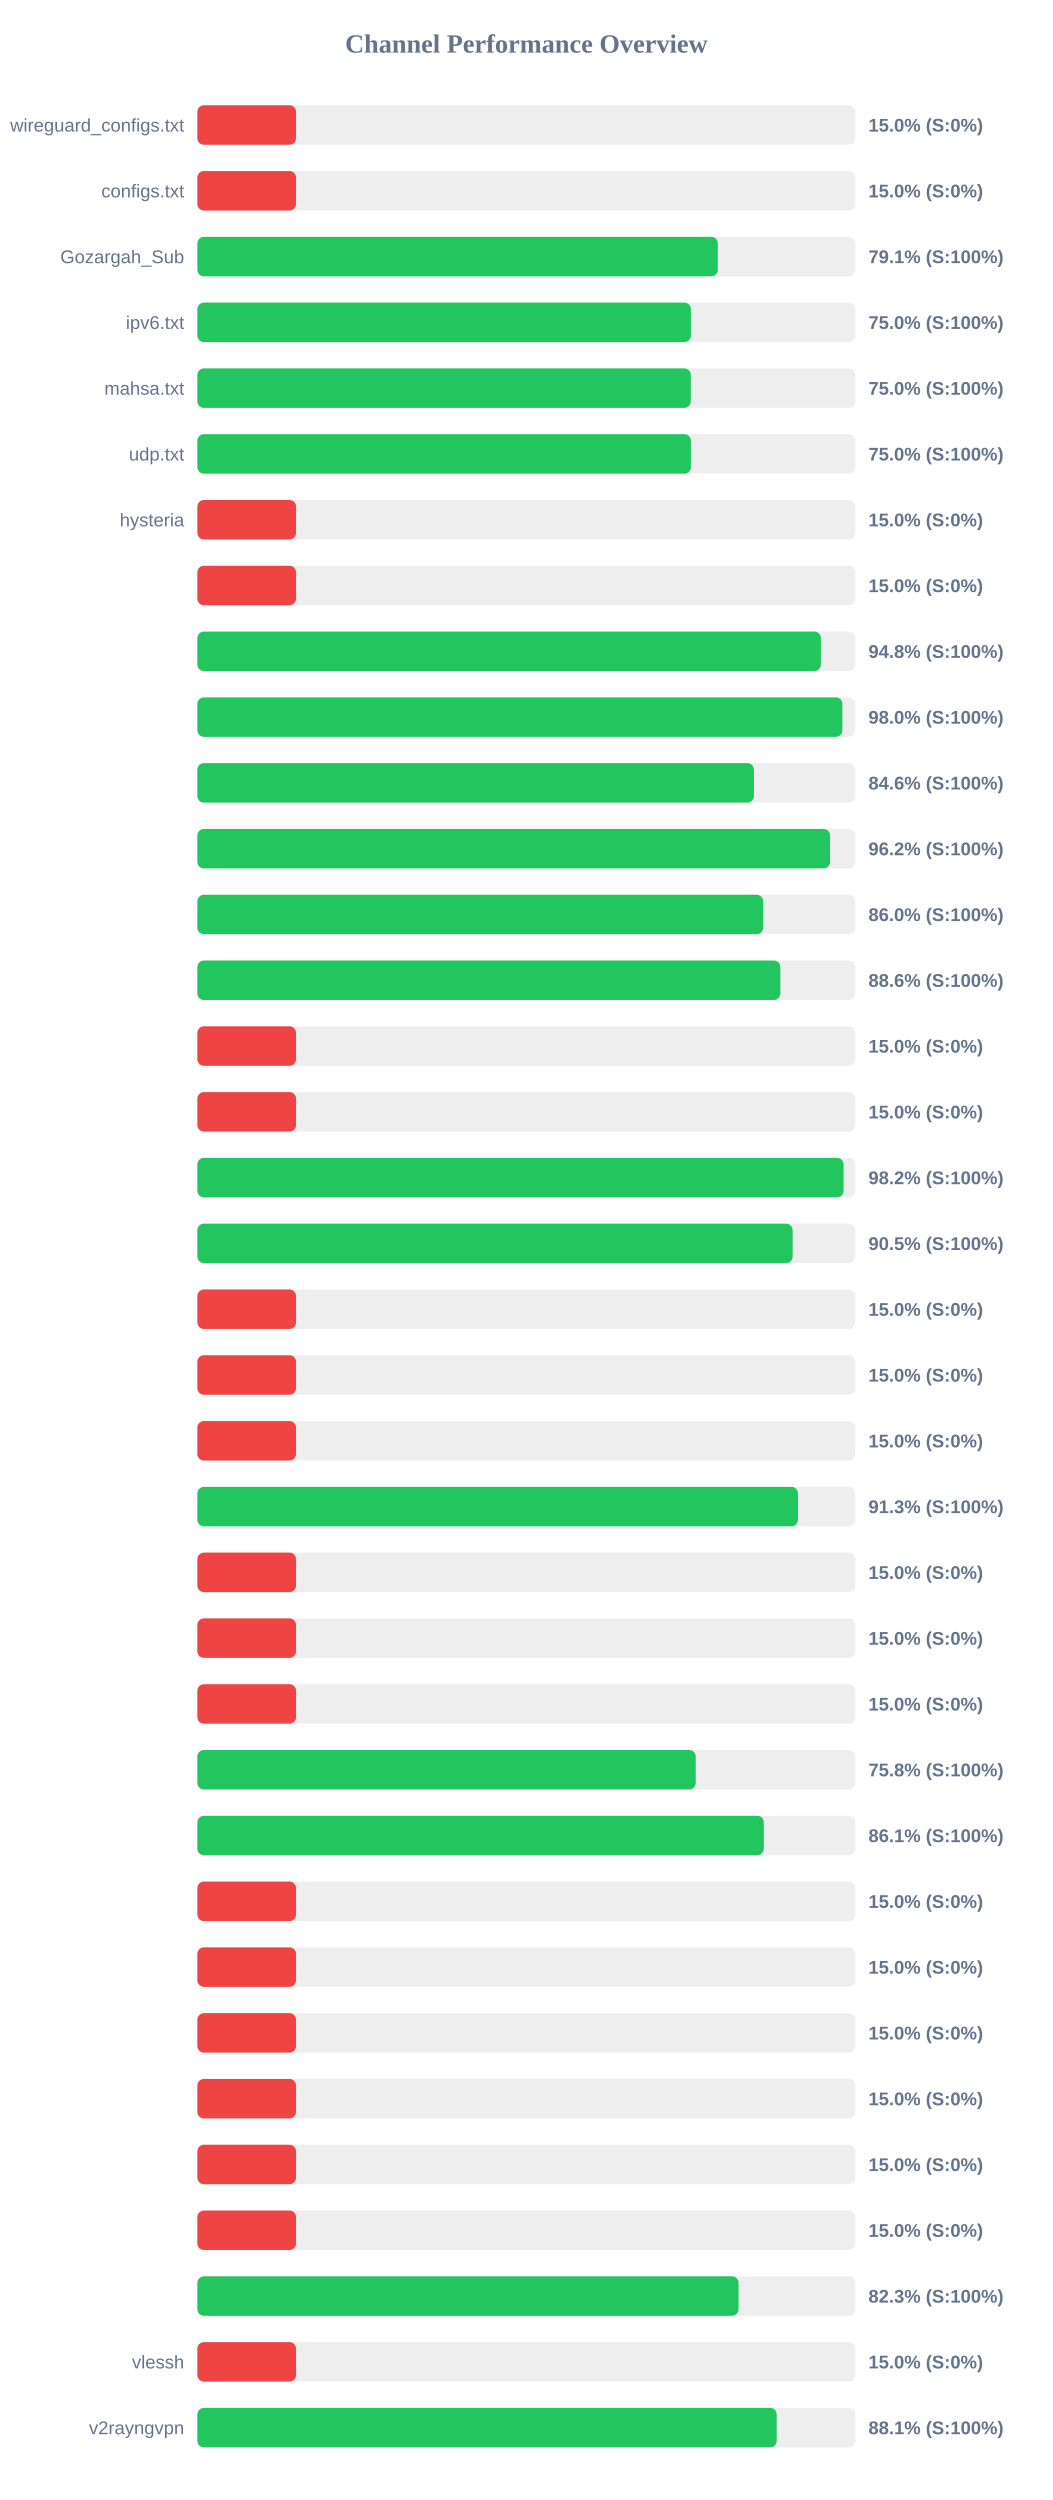
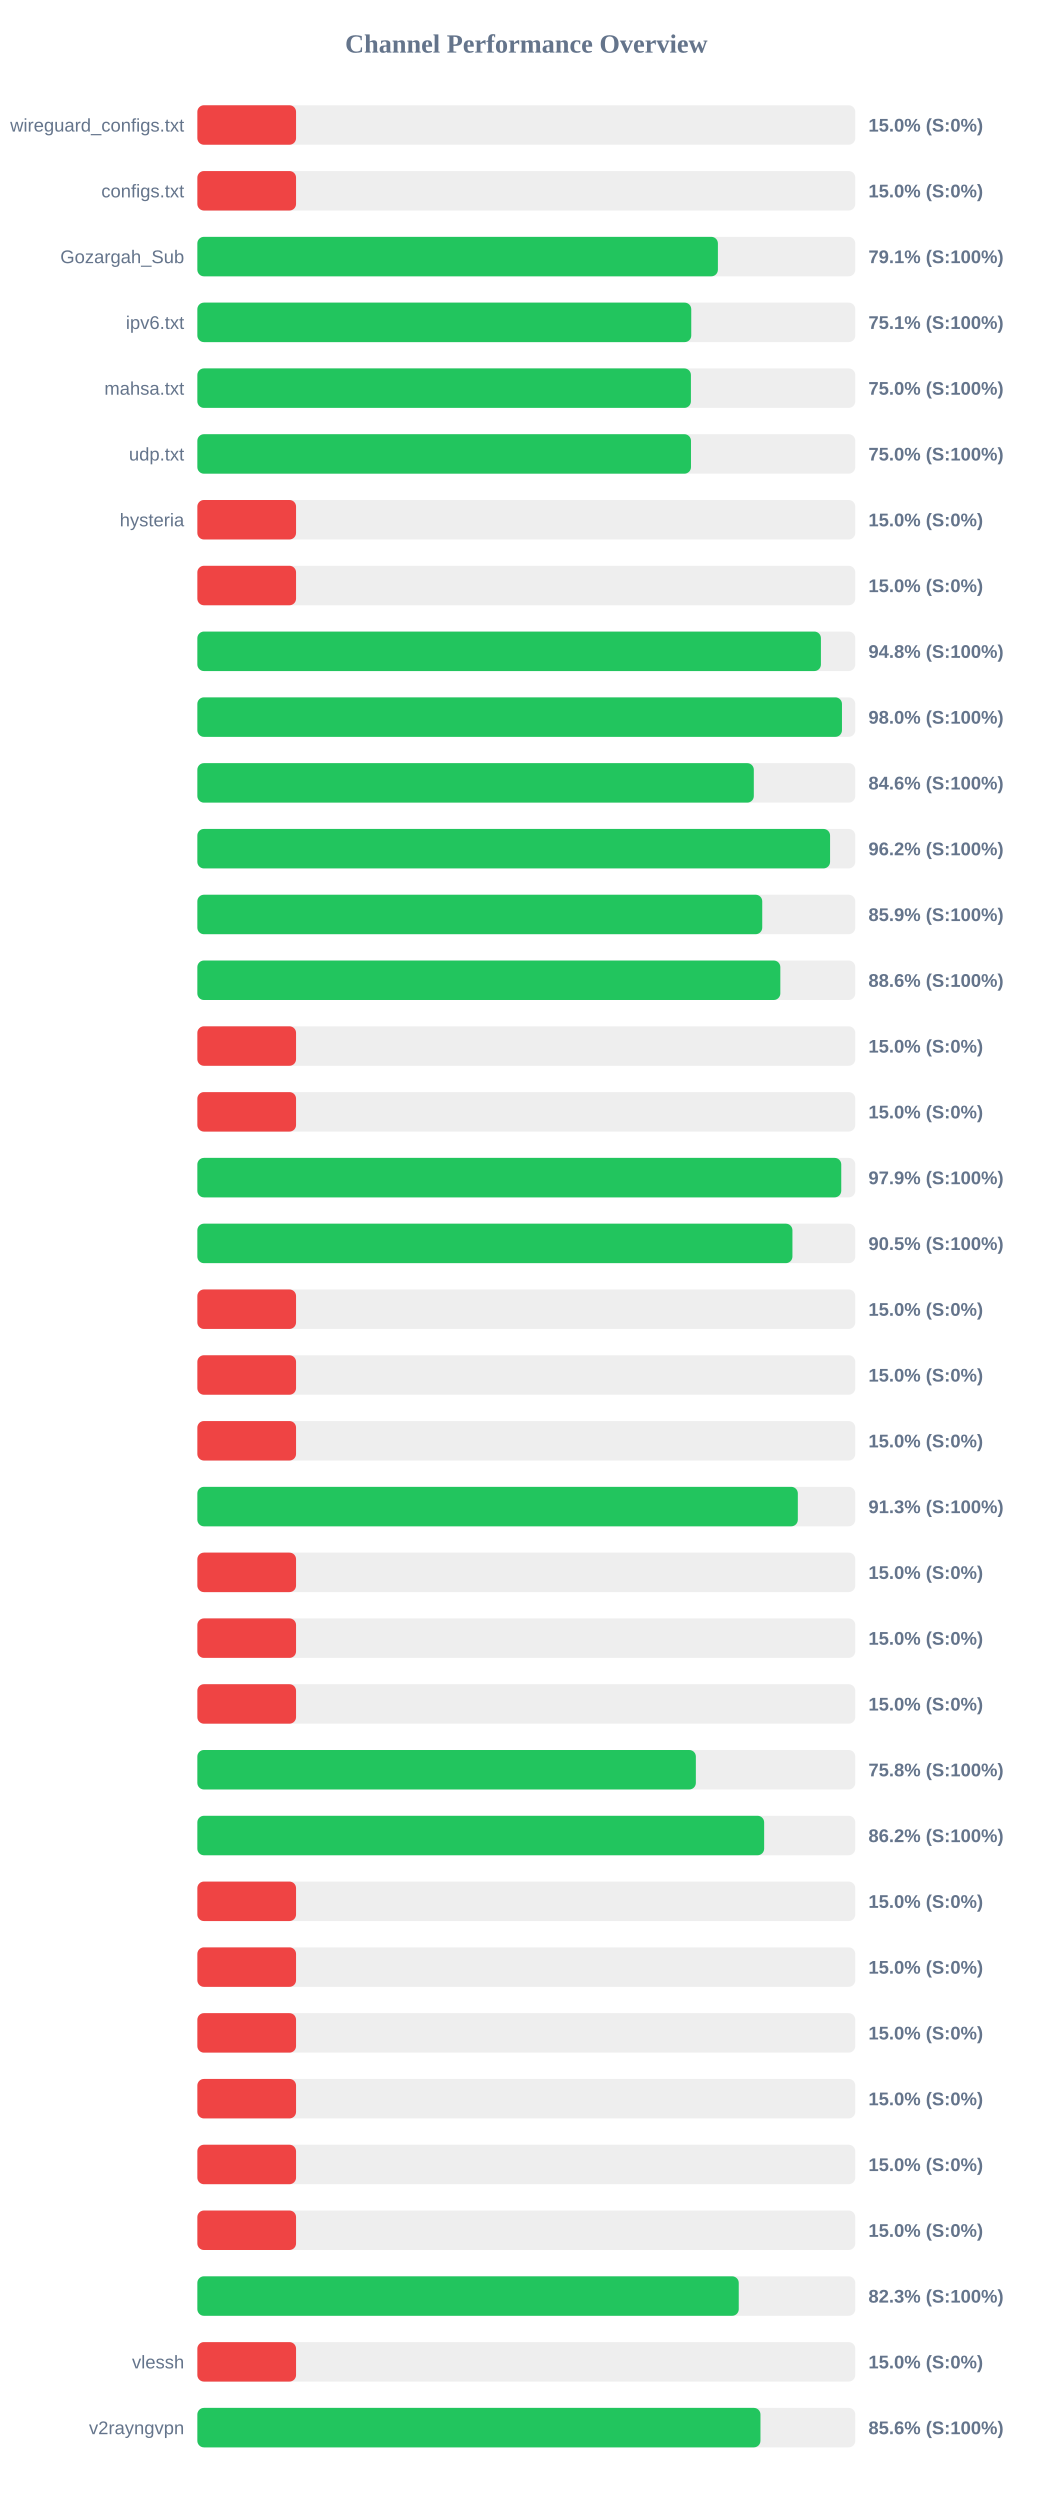
<svg xmlns="http://www.w3.org/2000/svg" width="800" height="1900" version="1.1">
  <style>
        .row { font: 14px Arial; fill: #64748b; }
        .score { font: bold 14px Arial; fill: #64748b; }
    </style>
  <text x="400" y="40" text-anchor="middle" font-size="20px" font-weight="bold" fill="#64748b">Channel Performance Overview</text>
  <rect x="150" y="80" width="500" height="30" fill="#eee" rx="5" />
  <rect x="150" y="80" width="75.0" height="30" fill="#ef4444" rx="5" />
  <text x="140" y="100" text-anchor="end" class="row">wireguard_configs.txt</text>
  <text x="660" y="100" text-anchor="start" class="score">15.0% (S:0%)</text>
  <rect x="150" y="130" width="500" height="30" fill="#eee" rx="5" />
  <rect x="150" y="130" width="75.0" height="30" fill="#ef4444" rx="5" />
  <text x="140" y="150" text-anchor="end" class="row">configs.txt</text>
  <text x="660" y="150" text-anchor="start" class="score">15.0% (S:0%)</text>
  <rect x="150" y="180" width="500" height="30" fill="#eee" rx="5" />
-   <rect x="150" y="180" width="395.55" height="30" fill="#22c55e" rx="5" />
+   <rect x="150" y="180" width="395.6" height="30" fill="#22c55e" rx="5" />
  <text x="140" y="200" text-anchor="end" class="row">Gozargah_Sub</text>
  <text x="660" y="200" text-anchor="start" class="score">79.1% (S:100%)</text>
  <rect x="150" y="230" width="500" height="30" fill="#eee" rx="5" />
-   <rect x="150" y="230" width="375.1" height="30" fill="#22c55e" rx="5" />
+   <rect x="150" y="230" width="375.35" height="30" fill="#22c55e" rx="5" />
  <text x="140" y="250" text-anchor="end" class="row">ipv6.txt</text>
-   <text x="660" y="250" text-anchor="start" class="score">75.0% (S:100%)</text>
+   <text x="660" y="250" text-anchor="start" class="score">75.1% (S:100%)</text>
  <rect x="150" y="280" width="500" height="30" fill="#eee" rx="5" />
-   <rect x="150" y="280" width="375.0" height="30" fill="#22c55e" rx="5" />
+   <rect x="150" y="280" width="375.1" height="30" fill="#22c55e" rx="5" />
  <text x="140" y="300" text-anchor="end" class="row">mahsa.txt</text>
  <text x="660" y="300" text-anchor="start" class="score">75.0% (S:100%)</text>
  <rect x="150" y="330" width="500" height="30" fill="#eee" rx="5" />
-   <rect x="150" y="330" width="375.1" height="30" fill="#22c55e" rx="5" />
+   <rect x="150" y="330" width="375.15" height="30" fill="#22c55e" rx="5" />
  <text x="140" y="350" text-anchor="end" class="row">udp.txt</text>
  <text x="660" y="350" text-anchor="start" class="score">75.0% (S:100%)</text>
  <rect x="150" y="380" width="500" height="30" fill="#eee" rx="5" />
  <rect x="150" y="380" width="75.0" height="30" fill="#ef4444" rx="5" />
  <text x="140" y="400" text-anchor="end" class="row">hysteria</text>
  <text x="660" y="400" text-anchor="start" class="score">15.0% (S:0%)</text>
  <rect x="150" y="430" width="500" height="30" fill="#eee" rx="5" />
  <rect x="150" y="430" width="75.0" height="30" fill="#ef4444" rx="5" />
  <text x="140" y="450" text-anchor="end" class="row" />
  <text x="660" y="450" text-anchor="start" class="score">15.0% (S:0%)</text>
  <rect x="150" y="480" width="500" height="30" fill="#eee" rx="5" />
  <rect x="150" y="480" width="473.9" height="30" fill="#22c55e" rx="5" />
  <text x="140" y="500" text-anchor="end" class="row" />
  <text x="660" y="500" text-anchor="start" class="score">94.8% (S:100%)</text>
  <rect x="150" y="530" width="500" height="30" fill="#eee" rx="5" />
-   <rect x="150" y="530" width="490.2" height="30" fill="#22c55e" rx="5" />
+   <rect x="150" y="530" width="489.9" height="30" fill="#22c55e" rx="5" />
  <text x="140" y="550" text-anchor="end" class="row" />
  <text x="660" y="550" text-anchor="start" class="score">98.0% (S:100%)</text>
  <rect x="150" y="580" width="500" height="30" fill="#eee" rx="5" />
-   <rect x="150" y="580" width="423.0" height="30" fill="#22c55e" rx="5" />
+   <rect x="150" y="580" width="422.9" height="30" fill="#22c55e" rx="5" />
  <text x="140" y="600" text-anchor="end" class="row" />
  <text x="660" y="600" text-anchor="start" class="score">84.6% (S:100%)</text>
  <rect x="150" y="630" width="500" height="30" fill="#eee" rx="5" />
  <rect x="150" y="630" width="480.85" height="30" fill="#22c55e" rx="5" />
  <text x="140" y="650" text-anchor="end" class="row" />
  <text x="660" y="650" text-anchor="start" class="score">96.2% (S:100%)</text>
  <rect x="150" y="680" width="500" height="30" fill="#eee" rx="5" />
-   <rect x="150" y="680" width="430.0" height="30" fill="#22c55e" rx="5" />
+   <rect x="150" y="680" width="429.3" height="30" fill="#22c55e" rx="5" />
  <text x="140" y="700" text-anchor="end" class="row" />
-   <text x="660" y="700" text-anchor="start" class="score">86.0% (S:100%)</text>
+   <text x="660" y="700" text-anchor="start" class="score">85.9% (S:100%)</text>
  <rect x="150" y="730" width="500" height="30" fill="#eee" rx="5" />
  <rect x="150" y="730" width="443.05" height="30" fill="#22c55e" rx="5" />
  <text x="140" y="750" text-anchor="end" class="row" />
  <text x="660" y="750" text-anchor="start" class="score">88.6% (S:100%)</text>
  <rect x="150" y="780" width="500" height="30" fill="#eee" rx="5" />
  <rect x="150" y="780" width="75.0" height="30" fill="#ef4444" rx="5" />
  <text x="140" y="800" text-anchor="end" class="row" />
  <text x="660" y="800" text-anchor="start" class="score">15.0% (S:0%)</text>
  <rect x="150" y="830" width="500" height="30" fill="#eee" rx="5" />
  <rect x="150" y="830" width="75.0" height="30" fill="#ef4444" rx="5" />
  <text x="140" y="850" text-anchor="end" class="row" />
  <text x="660" y="850" text-anchor="start" class="score">15.0% (S:0%)</text>
  <rect x="150" y="880" width="500" height="30" fill="#eee" rx="5" />
-   <rect x="150" y="880" width="491.1" height="30" fill="#22c55e" rx="5" />
+   <rect x="150" y="880" width="489.35" height="30" fill="#22c55e" rx="5" />
  <text x="140" y="900" text-anchor="end" class="row" />
-   <text x="660" y="900" text-anchor="start" class="score">98.2% (S:100%)</text>
+   <text x="660" y="900" text-anchor="start" class="score">97.9% (S:100%)</text>
  <rect x="150" y="930" width="500" height="30" fill="#eee" rx="5" />
-   <rect x="150" y="930" width="452.4" height="30" fill="#22c55e" rx="5" />
+   <rect x="150" y="930" width="452.25" height="30" fill="#22c55e" rx="5" />
  <text x="140" y="950" text-anchor="end" class="row" />
  <text x="660" y="950" text-anchor="start" class="score">90.5% (S:100%)</text>
  <rect x="150" y="980" width="500" height="30" fill="#eee" rx="5" />
  <rect x="150" y="980" width="75.0" height="30" fill="#ef4444" rx="5" />
  <text x="140" y="1000" text-anchor="end" class="row" />
  <text x="660" y="1000" text-anchor="start" class="score">15.0% (S:0%)</text>
  <rect x="150" y="1030" width="500" height="30" fill="#eee" rx="5" />
  <rect x="150" y="1030" width="75.0" height="30" fill="#ef4444" rx="5" />
  <text x="140" y="1050" text-anchor="end" class="row" />
  <text x="660" y="1050" text-anchor="start" class="score">15.0% (S:0%)</text>
  <rect x="150" y="1080" width="500" height="30" fill="#eee" rx="5" />
  <rect x="150" y="1080" width="75.0" height="30" fill="#ef4444" rx="5" />
  <text x="140" y="1100" text-anchor="end" class="row" />
  <text x="660" y="1100" text-anchor="start" class="score">15.0% (S:0%)</text>
  <rect x="150" y="1130" width="500" height="30" fill="#eee" rx="5" />
-   <rect x="150" y="1130" width="456.45" height="30" fill="#22c55e" rx="5" />
+   <rect x="150" y="1130" width="456.35" height="30" fill="#22c55e" rx="5" />
  <text x="140" y="1150" text-anchor="end" class="row" />
  <text x="660" y="1150" text-anchor="start" class="score">91.3% (S:100%)</text>
  <rect x="150" y="1180" width="500" height="30" fill="#eee" rx="5" />
  <rect x="150" y="1180" width="75.0" height="30" fill="#ef4444" rx="5" />
  <text x="140" y="1200" text-anchor="end" class="row" />
  <text x="660" y="1200" text-anchor="start" class="score">15.0% (S:0%)</text>
  <rect x="150" y="1230" width="500" height="30" fill="#eee" rx="5" />
  <rect x="150" y="1230" width="75.0" height="30" fill="#ef4444" rx="5" />
  <text x="140" y="1250" text-anchor="end" class="row" />
  <text x="660" y="1250" text-anchor="start" class="score">15.0% (S:0%)</text>
  <rect x="150" y="1280" width="500" height="30" fill="#eee" rx="5" />
  <rect x="150" y="1280" width="75.0" height="30" fill="#ef4444" rx="5" />
  <text x="140" y="1300" text-anchor="end" class="row" />
  <text x="660" y="1300" text-anchor="start" class="score">15.0% (S:0%)</text>
  <rect x="150" y="1330" width="500" height="30" fill="#eee" rx="5" />
-   <rect x="150" y="1330" width="378.75" height="30" fill="#22c55e" rx="5" />
+   <rect x="150" y="1330" width="378.85" height="30" fill="#22c55e" rx="5" />
  <text x="140" y="1350" text-anchor="end" class="row" />
  <text x="660" y="1350" text-anchor="start" class="score">75.8% (S:100%)</text>
  <rect x="150" y="1380" width="500" height="30" fill="#eee" rx="5" />
-   <rect x="150" y="1380" width="430.5" height="30" fill="#22c55e" rx="5" />
+   <rect x="150" y="1380" width="430.75" height="30" fill="#22c55e" rx="5" />
  <text x="140" y="1400" text-anchor="end" class="row" />
-   <text x="660" y="1400" text-anchor="start" class="score">86.1% (S:100%)</text>
+   <text x="660" y="1400" text-anchor="start" class="score">86.2% (S:100%)</text>
  <rect x="150" y="1430" width="500" height="30" fill="#eee" rx="5" />
  <rect x="150" y="1430" width="75.0" height="30" fill="#ef4444" rx="5" />
  <text x="140" y="1450" text-anchor="end" class="row" />
  <text x="660" y="1450" text-anchor="start" class="score">15.0% (S:0%)</text>
  <rect x="150" y="1480" width="500" height="30" fill="#eee" rx="5" />
  <rect x="150" y="1480" width="75.0" height="30" fill="#ef4444" rx="5" />
  <text x="140" y="1500" text-anchor="end" class="row" />
  <text x="660" y="1500" text-anchor="start" class="score">15.0% (S:0%)</text>
  <rect x="150" y="1530" width="500" height="30" fill="#eee" rx="5" />
  <rect x="150" y="1530" width="75.0" height="30" fill="#ef4444" rx="5" />
  <text x="140" y="1550" text-anchor="end" class="row" />
  <text x="660" y="1550" text-anchor="start" class="score">15.0% (S:0%)</text>
  <rect x="150" y="1580" width="500" height="30" fill="#eee" rx="5" />
  <rect x="150" y="1580" width="75.0" height="30" fill="#ef4444" rx="5" />
  <text x="140" y="1600" text-anchor="end" class="row" />
  <text x="660" y="1600" text-anchor="start" class="score">15.0% (S:0%)</text>
  <rect x="150" y="1630" width="500" height="30" fill="#eee" rx="5" />
  <rect x="150" y="1630" width="75.0" height="30" fill="#ef4444" rx="5" />
  <text x="140" y="1650" text-anchor="end" class="row" />
  <text x="660" y="1650" text-anchor="start" class="score">15.0% (S:0%)</text>
  <rect x="150" y="1680" width="500" height="30" fill="#eee" rx="5" />
  <rect x="150" y="1680" width="75.0" height="30" fill="#ef4444" rx="5" />
  <text x="140" y="1700" text-anchor="end" class="row" />
  <text x="660" y="1700" text-anchor="start" class="score">15.0% (S:0%)</text>
  <rect x="150" y="1730" width="500" height="30" fill="#eee" rx="5" />
-   <rect x="150" y="1730" width="411.3" height="30" fill="#22c55e" rx="5" />
+   <rect x="150" y="1730" width="411.45" height="30" fill="#22c55e" rx="5" />
  <text x="140" y="1750" text-anchor="end" class="row" />
  <text x="660" y="1750" text-anchor="start" class="score">82.3% (S:100%)</text>
  <rect x="150" y="1780" width="500" height="30" fill="#eee" rx="5" />
  <rect x="150" y="1780" width="75.0" height="30" fill="#ef4444" rx="5" />
  <text x="140" y="1800" text-anchor="end" class="row">vlessh</text>
  <text x="660" y="1800" text-anchor="start" class="score">15.0% (S:0%)</text>
  <rect x="150" y="1830" width="500" height="30" fill="#eee" rx="5" />
-   <rect x="150" y="1830" width="440.3" height="30" fill="#22c55e" rx="5" />
+   <rect x="150" y="1830" width="427.95" height="30" fill="#22c55e" rx="5" />
  <text x="140" y="1850" text-anchor="end" class="row">v2rayngvpn</text>
-   <text x="660" y="1850" text-anchor="start" class="score">88.1% (S:100%)</text>
+   <text x="660" y="1850" text-anchor="start" class="score">85.6% (S:100%)</text>
</svg>
